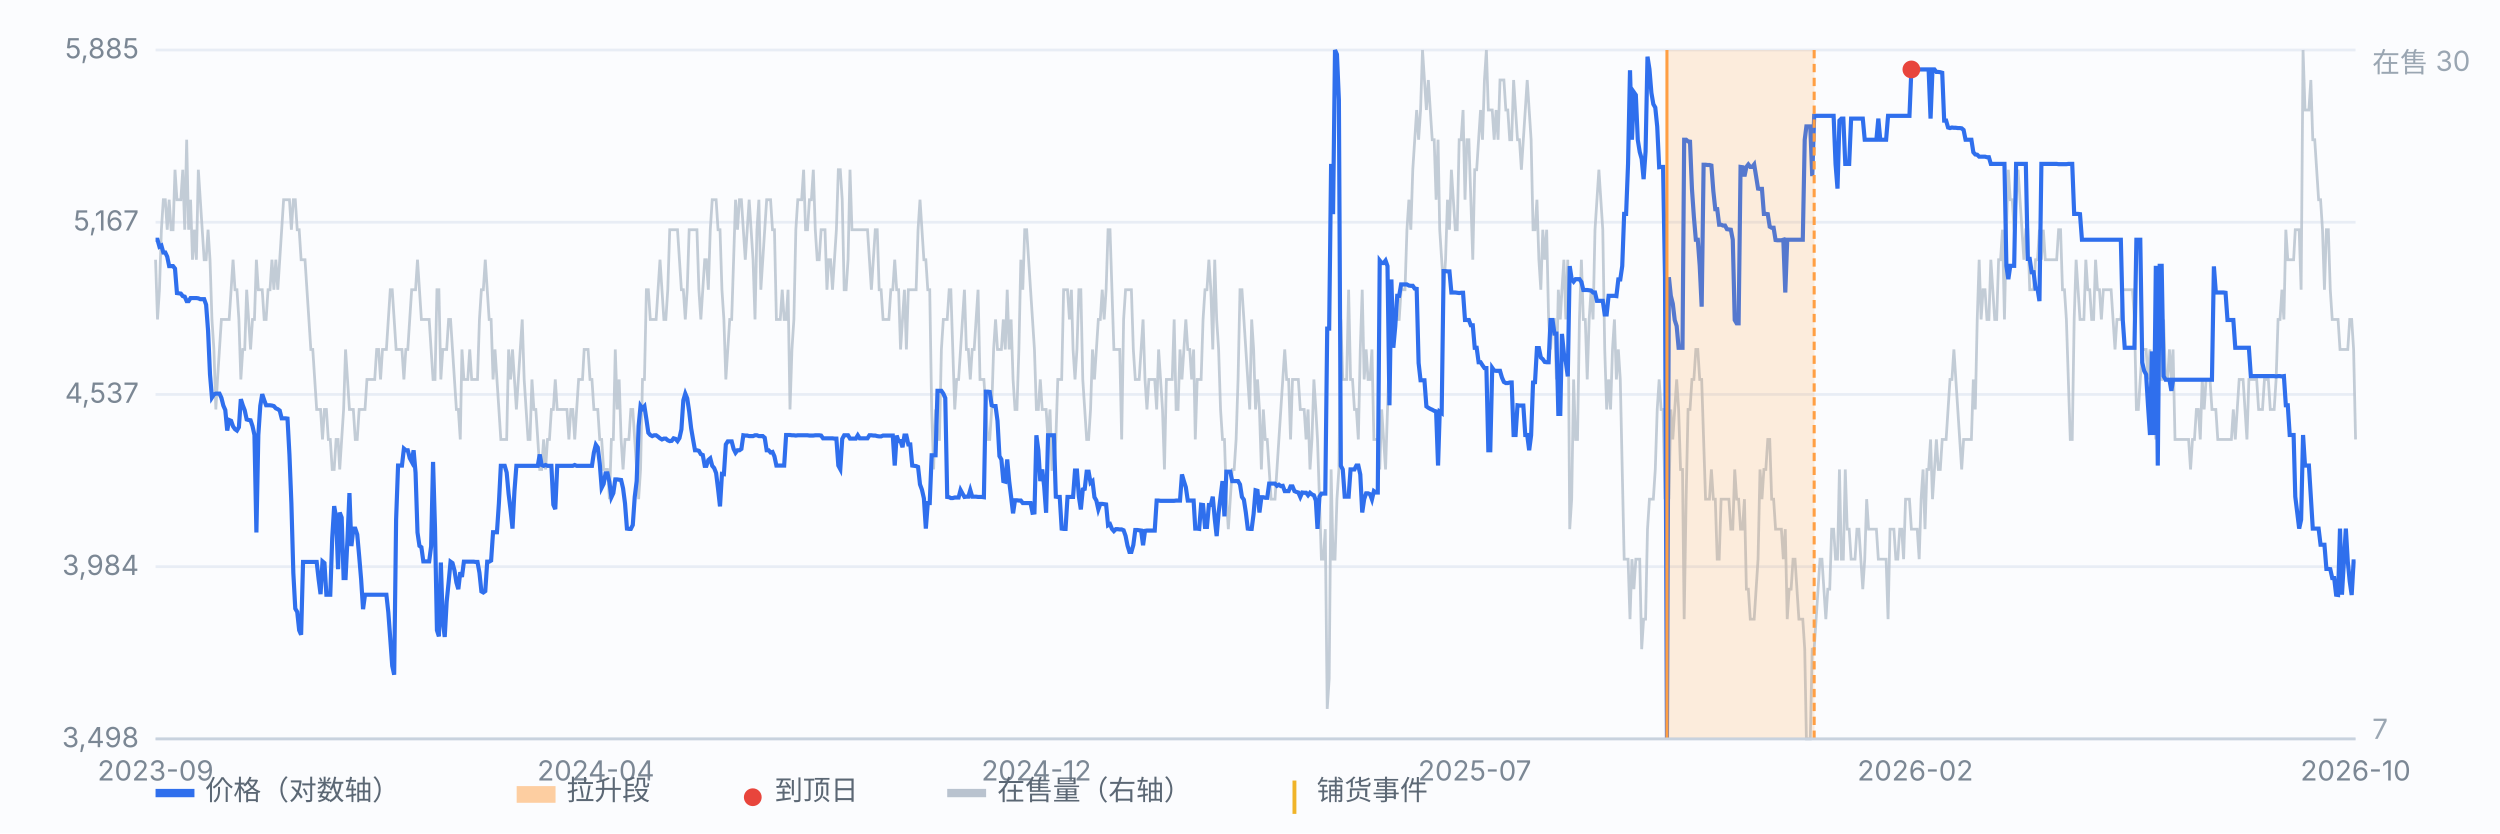
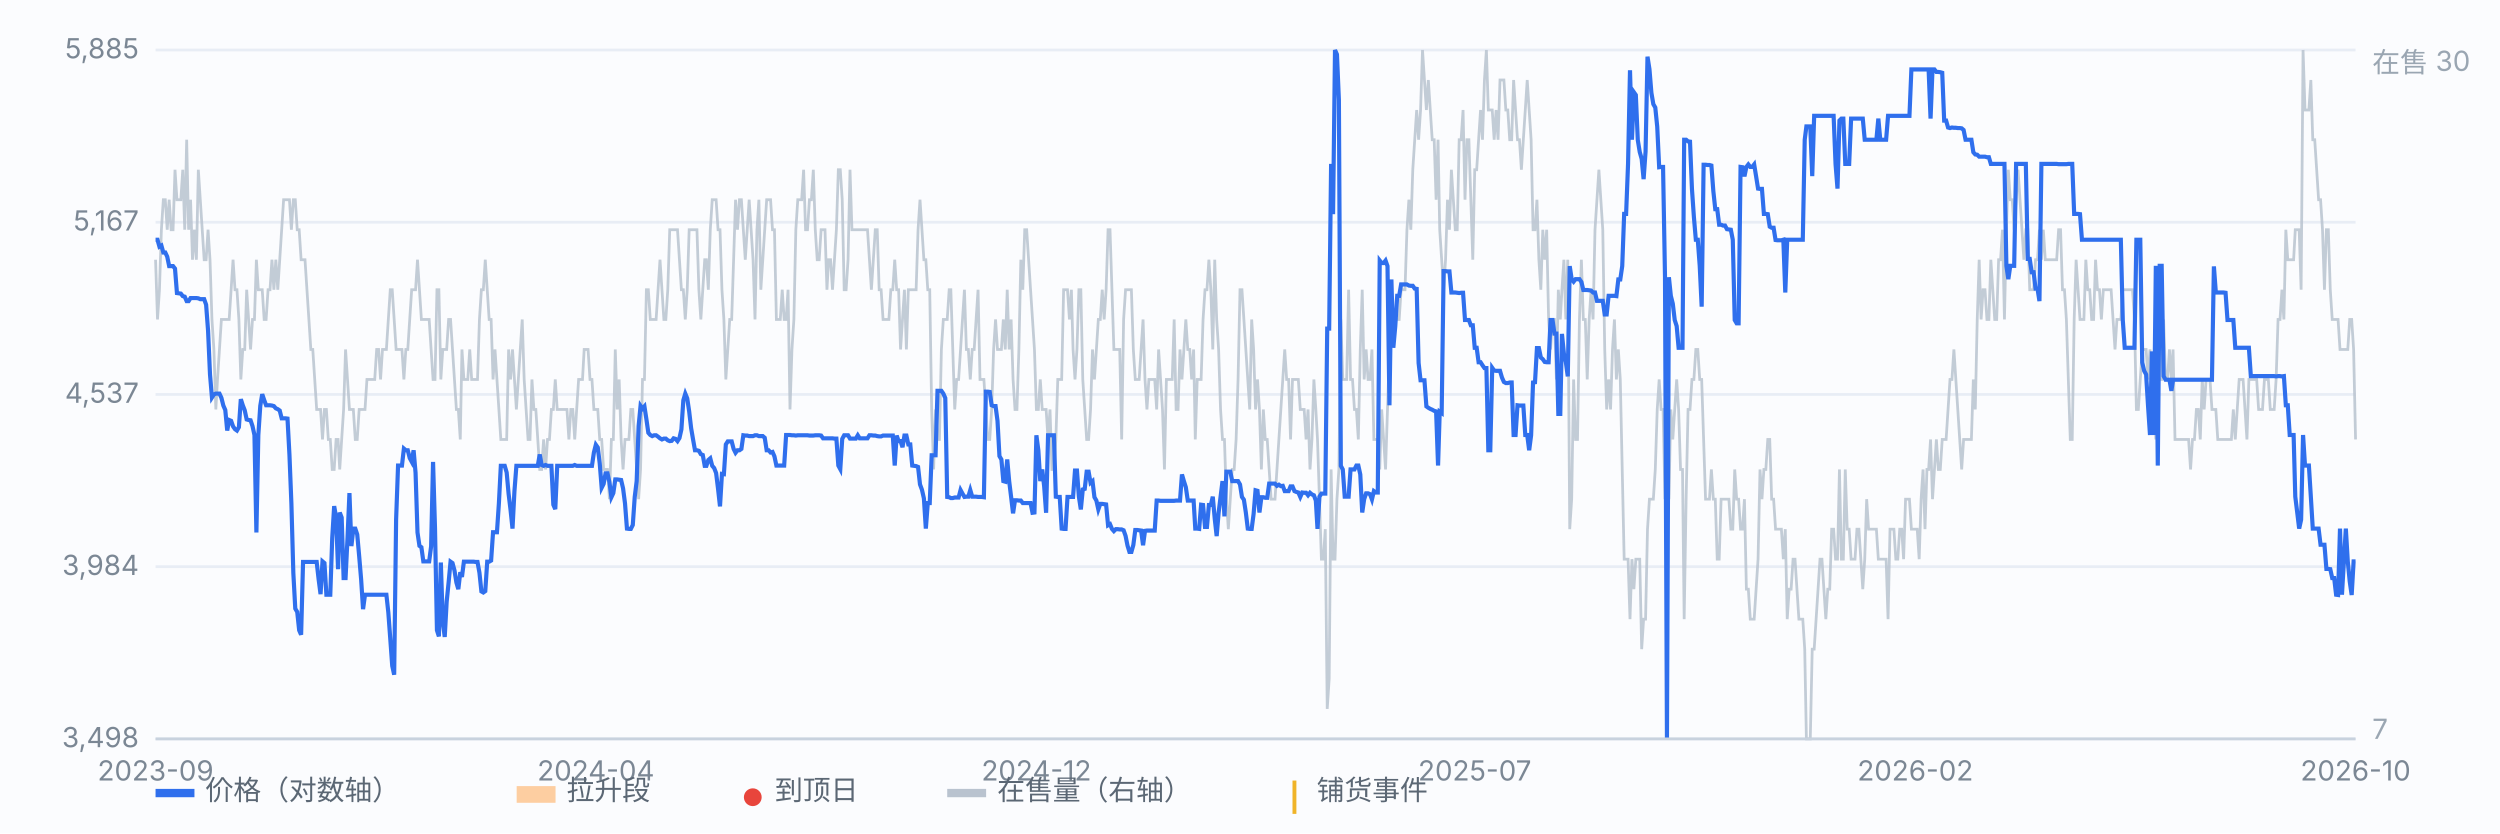
<svg xmlns="http://www.w3.org/2000/svg" viewBox="0 0 900 300" preserveAspectRatio="xMidYMid meet" style="width:100%;max-width:900px;height:auto;display:block" font-family="-apple-system,Segoe UI,Microsoft YaHei,sans-serif" font-size="10">
  <rect x="0" y="0" width="900" height="300" fill="#fbfcfe" />
  <line x1="56" y1="266.0" x2="848" y2="266.0" stroke="#e8edf5" stroke-width="1" />
  <text x="50" y="269.0" text-anchor="end" fill="#7b8794">3,498</text>
  <line x1="56" y1="204.0" x2="848" y2="204.0" stroke="#e8edf5" stroke-width="1" />
  <text x="50" y="207.0" text-anchor="end" fill="#7b8794">3,984</text>
  <line x1="56" y1="142.0" x2="848" y2="142.0" stroke="#e8edf5" stroke-width="1" />
  <text x="50" y="145.0" text-anchor="end" fill="#7b8794">4,537</text>
  <line x1="56" y1="80.0" x2="848" y2="80.0" stroke="#e8edf5" stroke-width="1" />
  <text x="50" y="83.0" text-anchor="end" fill="#7b8794">5,167</text>
  <line x1="56" y1="18.0" x2="848" y2="18.0" stroke="#e8edf5" stroke-width="1" />
  <text x="50" y="21.0" text-anchor="end" fill="#7b8794">5,885</text>
  <path d="M56.0 93.5 L56.7 115.0 L57.4 104.3 L58.1 82.7 L58.8 71.9 L59.5 71.9 L60.2 82.7 L60.9 71.9 L61.6 82.7 L62.3 82.7 L63.0 61.1 L63.7 71.9 L64.4 71.9 L65.1 71.9 L65.8 61.1 L66.5 82.7 L67.2 50.3 L67.9 82.7 L68.6 71.9 L69.3 93.5 L70.0 82.7 L70.7 93.5 L71.4 61.1 L72.1 71.9 L72.8 82.7 L73.5 93.5 L74.2 93.5 L74.9 82.7 L75.6 93.5 L76.3 115.0 L77.0 125.8 L77.7 147.4 L78.3 136.6 L79.0 125.8 L79.7 115.0 L80.4 115.0 L81.1 115.0 L81.8 115.0 L82.5 115.0 L83.2 104.3 L83.9 93.5 L84.6 104.3 L85.3 104.3 L86.0 115.0 L86.7 136.6 L87.4 125.8 L88.1 125.8 L88.8 104.3 L89.5 115.0 L90.2 125.8 L90.9 115.0 L91.6 115.0 L92.3 93.5 L93.0 104.3 L93.7 104.3 L94.4 104.3 L95.1 115.0 L95.8 115.0 L96.5 104.3 L97.2 104.3 L97.9 93.5 L98.6 104.3 L99.3 93.5 L100.0 104.3 L100.7 93.5 L101.4 82.7 L102.1 71.9 L102.8 71.9 L103.5 71.9 L104.2 71.9 L104.9 82.7 L105.6 71.9 L106.3 71.9 L107.0 82.7 L107.7 82.7 L108.4 93.5 L109.1 93.5 L109.8 93.5 L110.5 104.3 L111.2 115.0 L111.9 125.8 L112.6 125.8 L113.3 136.6 L114.0 147.4 L114.7 147.4 L115.4 147.4 L116.1 158.2 L116.8 147.4 L117.5 147.4 L118.2 158.2 L118.9 158.2 L119.6 169.0 L120.3 169.0 L121.0 158.2 L121.7 158.2 L122.3 169.0 L123.0 158.2 L123.7 147.4 L124.4 125.8 L125.1 136.6 L125.8 147.4 L126.5 147.4 L127.2 147.4 L127.9 158.2 L128.6 158.2 L129.3 147.4 L130.0 147.4 L130.7 147.4 L131.4 147.4 L132.1 136.6 L132.8 136.6 L133.5 136.6 L134.2 136.6 L134.9 136.6 L135.6 125.8 L136.3 125.8 L137.0 136.6 L137.7 125.8 L138.4 125.8 L139.1 125.8 L139.8 115.0 L140.5 104.3 L141.2 104.3 L141.9 115.0 L142.6 125.8 L143.3 125.8 L144.0 125.8 L144.7 125.8 L145.4 136.6 L146.1 125.8 L146.8 125.8 L147.5 115.0 L148.2 104.3 L148.9 104.3 L149.6 104.3 L150.3 93.5 L151.0 104.3 L151.7 115.0 L152.4 115.0 L153.1 115.0 L153.8 115.0 L154.5 115.0 L155.2 125.8 L155.9 136.6 L156.6 136.6 L157.3 104.3 L158.0 104.3 L158.7 136.6 L159.4 125.8 L160.1 125.8 L160.8 125.8 L161.5 115.0 L162.2 115.0 L162.9 125.8 L163.6 136.6 L164.3 147.4 L165.0 147.4 L165.7 158.2 L166.3 125.8 L167.0 136.6 L167.7 136.6 L168.4 136.6 L169.1 125.8 L169.8 136.6 L170.5 136.6 L171.2 136.6 L171.9 136.6 L172.6 115.0 L173.3 104.3 L174.0 104.3 L174.7 93.5 L175.4 104.3 L176.1 115.0 L176.8 115.0 L177.5 136.6 L178.2 125.8 L178.9 136.6 L179.6 147.4 L180.3 158.2 L181.0 158.2 L181.7 158.2 L182.4 158.2 L183.1 125.8 L183.8 136.6 L184.5 125.8 L185.2 136.6 L185.9 147.4 L186.6 136.6 L187.3 125.8 L188.0 115.0 L188.7 136.6 L189.4 147.4 L190.1 158.2 L190.8 158.2 L191.5 136.6 L192.2 147.4 L192.9 147.4 L193.6 158.2 L194.3 169.0 L195.0 169.0 L195.7 158.2 L196.4 169.0 L197.1 158.2 L197.8 158.2 L198.5 147.4 L199.2 147.4 L199.9 136.6 L200.6 147.4 L201.3 147.4 L202.0 147.4 L202.7 147.4 L203.4 147.4 L204.1 147.4 L204.8 158.2 L205.5 147.4 L206.2 147.4 L206.9 158.2 L207.6 147.4 L208.3 136.6 L209.0 136.6 L209.7 136.6 L210.3 125.8 L211.0 125.8 L211.7 125.8 L212.4 136.6 L213.1 136.6 L213.8 147.4 L214.5 147.4 L215.2 147.4 L215.9 158.2 L216.6 158.2 L217.3 169.0 L218.0 169.0 L218.7 169.0 L219.4 179.7 L220.1 158.2 L220.8 158.2 L221.5 125.8 L222.2 147.4 L222.9 136.6 L223.6 158.2 L224.3 169.0 L225.0 158.2 L225.7 158.2 L226.4 158.2 L227.1 147.4 L227.8 147.4 L228.5 158.2 L229.2 169.0 L229.9 179.7 L230.6 169.0 L231.3 136.6 L232.0 136.6 L232.7 104.3 L233.4 104.3 L234.1 115.0 L234.8 115.0 L235.5 115.0 L236.2 115.0 L236.9 104.3 L237.6 93.5 L238.3 104.3 L239.0 115.0 L239.7 115.0 L240.4 104.3 L241.1 82.7 L241.8 82.7 L242.5 82.7 L243.2 82.7 L243.9 82.7 L244.6 93.5 L245.3 104.3 L246.0 104.3 L246.7 115.0 L247.4 104.3 L248.1 82.7 L248.8 82.7 L249.5 82.7 L250.2 82.7 L250.9 82.7 L251.6 104.3 L252.3 115.0 L253.0 104.3 L253.7 93.5 L254.3 93.5 L255.0 104.3 L255.7 82.7 L256.4 71.9 L257.1 71.9 L257.8 71.9 L258.5 82.7 L259.2 82.7 L259.9 104.3 L260.6 115.0 L261.3 136.6 L262.0 125.8 L262.7 115.0 L263.4 115.0 L264.1 93.5 L264.8 71.9 L265.5 82.7 L266.2 71.9 L266.9 71.9 L267.6 82.7 L268.3 93.5 L269.0 82.7 L269.7 71.9 L270.4 82.7 L271.1 93.5 L271.8 115.0 L272.5 82.7 L273.2 71.9 L273.9 104.3 L274.6 93.5 L275.3 82.7 L276.0 71.9 L276.7 71.9 L277.4 71.9 L278.1 82.7 L278.8 82.7 L279.5 115.0 L280.2 115.0 L280.9 115.0 L281.6 104.3 L282.3 115.0 L283.0 115.0 L283.7 104.3 L284.4 147.4 L285.1 125.8 L285.8 115.0 L286.5 82.7 L287.2 71.9 L287.9 71.9 L288.6 71.9 L289.3 61.1 L290.0 82.7 L290.7 82.7 L291.4 71.9 L292.1 71.9 L292.8 61.1 L293.5 82.7 L294.2 93.5 L294.9 93.5 L295.6 82.7 L296.3 82.7 L297.0 82.7 L297.7 104.3 L298.3 93.5 L299.0 93.5 L299.7 104.3 L300.4 93.5 L301.1 82.7 L301.8 61.1 L302.5 61.1 L303.2 71.9 L303.9 104.3 L304.6 104.3 L305.3 93.5 L306.0 61.1 L306.7 82.7 L307.4 82.7 L308.1 82.7 L308.8 82.7 L309.5 82.7 L310.2 82.7 L310.9 82.7 L311.6 82.7 L312.3 82.7 L313.0 93.5 L313.7 104.3 L314.4 93.5 L315.1 82.7 L315.8 82.7 L316.5 104.3 L317.2 104.3 L317.9 115.0 L318.6 115.0 L319.3 115.0 L320.0 115.0 L320.7 104.3 L321.4 104.3 L322.1 93.5 L322.8 104.3 L323.5 104.3 L324.2 125.8 L324.9 115.0 L325.6 104.3 L326.3 125.8 L327.0 104.3 L327.7 104.3 L328.4 104.3 L329.1 104.3 L329.8 104.3 L330.5 82.7 L331.2 71.9 L331.9 82.7 L332.6 93.5 L333.3 93.5 L334.0 104.3 L334.7 104.3 L335.4 147.4 L336.1 169.0 L336.8 147.4 L337.5 158.2 L338.2 158.2 L338.9 125.8 L339.6 115.0 L340.3 115.0 L341.0 115.0 L341.7 104.3 L342.3 104.3 L343.0 125.8 L343.7 147.4 L344.4 136.6 L345.1 136.6 L345.8 125.8 L346.5 115.0 L347.2 104.3 L347.9 125.8 L348.6 125.8 L349.3 136.6 L350.0 125.8 L350.7 125.8 L351.4 115.0 L352.1 104.3 L352.8 136.6 L353.5 136.6 L354.2 136.6 L354.9 147.4 L355.6 158.2 L356.3 158.2 L357.0 147.4 L357.7 125.8 L358.4 115.0 L359.1 125.8 L359.8 125.8 L360.5 125.8 L361.2 115.0 L361.9 125.8 L362.6 104.3 L363.3 125.8 L364.0 115.0 L364.7 136.6 L365.4 147.4 L366.1 147.4 L366.8 125.8 L367.5 93.5 L368.2 104.3 L368.9 82.7 L369.6 82.7 L370.3 93.5 L371.0 104.3 L371.7 115.0 L372.4 125.8 L373.1 147.4 L373.8 147.4 L374.5 136.6 L375.2 147.4 L375.9 147.4 L376.6 147.4 L377.3 158.2 L378.0 147.4 L378.7 169.0 L379.4 169.0 L380.1 158.2 L380.8 136.6 L381.5 136.6 L382.2 136.6 L382.9 104.3 L383.6 104.3 L384.3 104.3 L385.0 115.0 L385.7 104.3 L386.3 125.8 L387.0 136.6 L387.7 125.8 L388.4 104.3 L389.1 104.3 L389.8 136.6 L390.5 147.4 L391.2 158.2 L391.9 158.2 L392.6 147.4 L393.3 125.8 L394.0 136.6 L394.7 125.8 L395.4 115.0 L396.1 115.0 L396.8 104.3 L397.5 115.0 L398.2 104.3 L398.9 82.7 L399.6 82.7 L400.3 104.3 L401.0 125.8 L401.7 125.8 L402.4 125.8 L403.1 125.8 L403.8 158.2 L404.5 115.0 L405.2 104.3 L405.9 104.3 L406.6 104.3 L407.3 104.3 L408.0 125.8 L408.7 136.6 L409.4 136.6 L410.1 136.6 L410.8 125.8 L411.5 115.0 L412.2 136.6 L412.9 147.4 L413.6 136.6 L414.3 136.6 L415.0 136.6 L415.7 136.6 L416.4 147.4 L417.1 125.8 L417.8 136.6 L418.5 147.4 L419.2 169.0 L419.9 136.6 L420.6 136.6 L421.3 136.6 L422.0 136.6 L422.7 115.0 L423.4 147.4 L424.1 147.4 L424.8 125.8 L425.5 136.6 L426.2 125.8 L426.9 115.0 L427.6 125.8 L428.3 125.8 L429.0 136.6 L429.7 125.8 L430.3 158.2 L431.0 136.6 L431.7 136.6 L432.4 136.6 L433.1 115.0 L433.8 104.3 L434.5 104.3 L435.2 93.5 L435.9 104.3 L436.6 125.8 L437.3 93.5 L438.0 115.0 L438.7 125.8 L439.4 147.4 L440.1 158.2 L440.8 158.2 L441.5 179.7 L442.2 190.5 L442.9 179.7 L443.6 169.0 L444.3 169.0 L445.0 158.2 L445.7 136.6 L446.4 104.3 L447.1 104.3 L447.8 115.0 L448.5 125.8 L449.2 136.6 L449.9 147.4 L450.6 115.0 L451.3 125.8 L452.0 147.4 L452.7 136.6 L453.4 147.4 L454.1 169.0 L454.8 147.4 L455.5 158.2 L456.2 158.2 L456.9 169.0 L457.6 179.7 L458.3 179.7 L459.0 179.7 L459.7 169.0 L460.4 158.2 L461.1 147.4 L461.8 136.6 L462.5 125.8 L463.2 136.6 L463.9 136.6 L464.6 158.2 L465.3 136.6 L466.0 136.6 L466.7 136.6 L467.4 136.6 L468.1 147.4 L468.8 147.4 L469.5 147.4 L470.2 158.2 L470.9 147.4 L471.6 169.0 L472.3 158.2 L473.0 136.6 L473.7 147.4 L474.3 158.2 L475.0 179.7 L475.7 201.3 L476.4 201.3 L477.1 190.5 L477.8 255.2 L478.5 244.4 L479.2 169.0 L479.9 201.3 L480.6 201.3 L481.3 179.7 L482.0 169.0 L482.7 115.0 L483.4 136.6 L484.1 136.6 L484.8 136.6 L485.5 104.3 L486.2 136.6 L486.9 136.6 L487.6 147.4 L488.3 147.4 L489.0 158.2 L489.7 125.8 L490.4 104.3 L491.1 136.6 L491.8 125.8 L492.5 136.6 L493.2 136.6 L493.9 125.8 L494.6 158.2 L495.3 158.2 L496.0 158.2 L496.7 169.0 L497.4 147.4 L498.1 158.2 L498.8 169.0 L499.5 147.4 L500.2 125.8 L500.9 115.0 L501.6 115.0 L502.3 115.0 L503.0 115.0 L503.7 115.0 L504.4 104.3 L505.1 104.3 L505.8 104.3 L506.5 82.7 L507.2 71.9 L507.9 82.7 L508.6 61.1 L509.3 50.3 L510.0 39.6 L510.7 50.3 L511.4 39.6 L512.1 18.0 L512.8 28.8 L513.5 39.6 L514.2 28.8 L514.9 39.6 L515.6 50.3 L516.3 50.3 L517.0 71.9 L517.7 50.3 L518.3 82.7 L519.0 93.5 L519.7 104.3 L520.4 93.5 L521.1 71.9 L521.8 82.7 L522.5 61.1 L523.2 71.9 L523.9 82.7 L524.6 82.7 L525.3 50.3 L526.0 50.3 L526.7 39.6 L527.4 71.9 L528.1 50.3 L528.8 50.3 L529.5 71.9 L530.2 93.5 L530.9 61.1 L531.6 61.1 L532.3 50.3 L533.0 39.6 L533.7 50.3 L534.4 28.8 L535.1 18.0 L535.8 39.6 L536.5 39.6 L537.2 39.6 L537.9 50.3 L538.6 39.6 L539.3 50.3 L540.0 28.8 L540.7 28.8 L541.4 28.8 L542.1 39.6 L542.8 39.6 L543.5 50.3 L544.2 50.3 L544.9 28.8 L545.6 39.6 L546.3 50.3 L547.0 50.3 L547.7 61.1 L548.4 50.3 L549.1 39.6 L549.8 28.8 L550.5 39.6 L551.2 50.3 L551.9 82.7 L552.6 82.7 L553.3 71.9 L554.0 93.5 L554.7 104.3 L555.4 82.7 L556.1 93.5 L556.8 82.7 L557.5 115.0 L558.2 125.8 L558.9 115.0 L559.6 115.0 L560.3 136.6 L561.0 104.3 L561.7 115.0 L562.3 104.3 L563.0 93.5 L563.7 115.0 L564.4 93.5 L565.1 190.5 L565.8 179.7 L566.5 136.6 L567.2 158.2 L567.9 158.2 L568.6 115.0 L569.3 93.5 L570.0 115.0 L570.7 115.0 L571.4 136.6 L572.1 115.0 L572.8 104.3 L573.5 115.0 L574.2 82.7 L574.9 71.9 L575.6 61.1 L576.3 71.9 L577.0 82.7 L577.7 125.8 L578.4 147.4 L579.1 136.6 L579.8 147.4 L580.5 125.8 L581.2 115.0 L581.9 136.6 L582.6 125.8 L583.3 136.6 L584.0 169.0 L584.7 201.3 L585.4 201.3 L586.1 201.3 L586.8 222.9 L587.5 201.3 L588.2 212.1 L588.9 201.3 L589.6 201.3 L590.3 201.3 L591.0 233.7 L591.7 222.9 L592.4 222.9 L593.1 190.5 L593.8 179.7 L594.5 179.7 L595.2 179.7 L595.9 169.0 L596.6 147.4 L597.3 136.6 L598.0 147.4 L598.7 147.4 L599.4 179.7 L600.1 147.4 L600.8 179.7 L601.5 147.4 L602.2 158.2 L602.9 147.4 L603.6 136.6 L604.3 147.4 L605.0 169.0 L605.7 169.0 L606.3 222.9 L607.0 179.7 L607.7 147.4 L608.4 147.4 L609.1 136.6 L609.8 136.6 L610.5 125.8 L611.2 125.8 L611.9 136.6 L612.6 136.6 L613.3 158.2 L614.0 179.7 L614.7 179.7 L615.4 179.7 L616.1 169.0 L616.8 179.7 L617.5 179.7 L618.2 201.3 L618.9 201.3 L619.6 179.7 L620.3 179.7 L621.0 179.7 L621.7 179.7 L622.4 179.7 L623.1 190.5 L623.8 190.5 L624.5 169.0 L625.2 179.7 L625.9 179.7 L626.6 190.5 L627.3 190.5 L628.0 179.7 L628.7 212.1 L629.4 212.1 L630.1 222.9 L630.8 222.9 L631.5 222.9 L632.2 212.1 L632.9 201.3 L633.6 169.0 L634.3 179.7 L635.0 169.0 L635.7 169.0 L636.4 158.2 L637.1 158.2 L637.8 179.7 L638.5 179.7 L639.2 190.5 L639.9 190.5 L640.6 190.5 L641.3 190.5 L642.0 201.3 L642.7 190.5 L643.4 222.9 L644.1 212.1 L644.8 212.1 L645.5 201.3 L646.2 201.3 L646.9 212.1 L647.6 222.9 L648.3 222.9 L649.0 222.9 L649.7 233.7 L650.3 266.0 L651.0 266.0 L651.7 266.0 L652.4 233.7 L653.1 233.7 L653.8 222.9 L654.5 212.1 L655.2 201.3 L655.9 201.3 L656.6 212.1 L657.3 222.9 L658.0 212.1 L658.7 212.1 L659.4 190.5 L660.1 190.5 L660.8 201.3 L661.5 201.3 L662.2 169.0 L662.9 201.3 L663.6 201.3 L664.3 169.0 L665.0 190.5 L665.7 190.5 L666.4 201.3 L667.1 201.3 L667.8 201.3 L668.5 190.5 L669.2 190.5 L669.9 201.3 L670.6 212.1 L671.3 201.3 L672.0 179.7 L672.7 190.5 L673.4 190.5 L674.1 190.5 L674.8 190.5 L675.5 190.5 L676.2 201.3 L676.9 201.3 L677.6 201.3 L678.3 201.3 L679.0 201.3 L679.7 222.9 L680.4 190.5 L681.1 190.5 L681.8 190.5 L682.5 201.3 L683.2 201.3 L683.9 190.5 L684.6 190.5 L685.3 201.3 L686.0 179.7 L686.7 179.7 L687.4 179.7 L688.1 190.5 L688.8 190.5 L689.5 190.5 L690.2 190.5 L690.9 201.3 L691.6 179.7 L692.3 169.0 L693.0 190.5 L693.7 169.0 L694.3 169.0 L695.0 158.2 L695.7 179.7 L696.4 169.0 L697.1 158.2 L697.8 169.0 L698.5 169.0 L699.2 158.2 L699.9 158.2 L700.6 158.2 L701.3 147.4 L702.0 136.6 L702.7 136.6 L703.4 125.8 L704.1 136.6 L704.8 147.4 L705.5 158.2 L706.2 169.0 L706.9 158.2 L707.6 158.2 L708.3 158.2 L709.0 158.2 L709.7 158.2 L710.4 136.6 L711.1 147.4 L711.8 115.0 L712.5 93.5 L713.2 115.0 L713.9 104.3 L714.6 104.3 L715.3 115.0 L716.0 115.0 L716.7 93.5 L717.4 104.3 L718.1 115.0 L718.8 115.0 L719.5 93.5 L720.2 93.5 L720.9 82.7 L721.6 115.0 L722.3 82.7 L723.0 61.1 L723.7 71.9 L724.4 71.9 L725.1 82.7 L725.8 71.9 L726.5 61.1 L727.2 71.9 L727.9 82.7 L728.6 93.5 L729.3 82.7 L730.0 82.7 L730.7 104.3 L731.4 104.3 L732.1 104.3 L732.8 93.5 L733.5 93.5 L734.2 82.7 L734.9 93.5 L735.6 82.7 L736.3 93.5 L737.0 93.5 L737.7 93.5 L738.3 93.5 L739.0 93.5 L739.7 93.5 L740.4 93.5 L741.1 82.7 L741.8 82.7 L742.5 104.3 L743.2 104.3 L743.9 115.0 L744.6 136.6 L745.3 158.2 L746.0 158.2 L746.7 115.0 L747.4 93.5 L748.1 104.3 L748.8 115.0 L749.5 115.0 L750.2 115.0 L750.9 93.5 L751.6 104.3 L752.3 104.3 L753.0 115.0 L753.7 115.0 L754.4 93.5 L755.1 104.3 L755.8 104.3 L756.5 115.0 L757.2 104.3 L757.9 104.3 L758.6 104.3 L759.3 104.3 L760.0 104.3 L760.7 115.0 L761.4 125.8 L762.1 115.0 L762.8 115.0 L763.5 115.0 L764.2 104.3 L764.9 104.3 L765.6 104.3 L766.3 104.3 L767.0 104.3 L767.7 104.3 L768.4 115.0 L769.1 147.4 L769.8 147.4 L770.5 136.6 L771.2 125.8 L771.9 125.8 L772.6 125.8 L773.3 136.6 L774.0 125.8 L774.7 136.6 L775.4 147.4 L776.1 158.2 L776.8 136.6 L777.5 136.6 L778.2 136.6 L778.9 115.0 L779.6 136.6 L780.3 136.6 L781.0 125.8 L781.7 136.6 L782.3 125.8 L783.0 158.2 L783.7 158.2 L784.4 158.2 L785.1 158.2 L785.8 158.2 L786.5 158.2 L787.2 158.2 L787.9 158.2 L788.6 169.0 L789.3 158.2 L790.0 158.2 L790.7 147.4 L791.4 147.4 L792.1 158.2 L792.8 136.6 L793.5 147.4 L794.2 136.6 L794.9 136.6 L795.6 136.6 L796.3 147.4 L797.0 147.4 L797.7 147.4 L798.4 158.2 L799.1 158.2 L799.8 158.2 L800.5 158.2 L801.2 158.2 L801.9 158.2 L802.6 158.2 L803.3 158.2 L804.0 147.4 L804.7 158.2 L805.4 147.4 L806.1 136.6 L806.8 136.6 L807.5 136.6 L808.2 147.4 L808.9 158.2 L809.6 136.6 L810.3 136.6 L811.0 136.6 L811.7 136.6 L812.4 136.6 L813.1 147.4 L813.8 147.4 L814.5 147.4 L815.2 136.6 L815.9 136.6 L816.6 136.6 L817.3 147.4 L818.0 147.4 L818.7 147.4 L819.4 136.6 L820.1 115.0 L820.8 115.0 L821.5 104.3 L822.2 115.0 L822.9 82.7 L823.6 93.5 L824.3 93.5 L825.0 93.5 L825.7 93.5 L826.3 82.7 L827.0 82.7 L827.7 82.7 L828.4 104.3 L829.1 18.0 L829.8 39.6 L830.5 39.6 L831.2 39.6 L831.9 28.8 L832.6 50.3 L833.3 50.3 L834.0 61.1 L834.7 71.9 L835.4 71.9 L836.1 82.7 L836.8 104.3 L837.5 82.7 L838.2 82.7 L838.9 104.3 L839.6 115.0 L840.3 115.0 L841.0 115.0 L841.7 115.0 L842.4 125.8 L843.1 125.8 L843.8 125.8 L844.5 125.8 L845.2 125.8 L845.9 115.0 L846.6 115.0 L847.3 125.8 L848.0 158.2" fill="none" stroke="#b9c3cf" stroke-width="1" opacity="0.85" />
  <text x="854" y="26" fill="#9aa6b2">在售 30</text>
  <text x="854" y="266" fill="#9aa6b2">7</text>
  <path d="M56.0 86.3 L56.7 86.3 L57.4 88.8 L58.1 88.4 L58.8 90.9 L59.5 90.9 L60.2 92.4 L60.9 95.8 L61.6 95.8 L62.3 95.8 L63.0 96.7 L63.7 105.5 L64.4 105.6 L65.1 105.7 L65.8 106.6 L66.5 106.8 L67.2 108.4 L67.9 108.4 L68.6 107.3 L69.3 107.3 L70.0 107.3 L70.7 107.3 L71.4 107.4 L72.1 107.7 L72.8 107.7 L73.5 107.7 L74.2 109.7 L74.9 119.0 L75.6 134.8 L76.3 143.1 L77.0 142.0 L77.7 141.7 L78.3 141.7 L79.0 141.7 L79.7 143.2 L80.4 146.0 L81.1 147.6 L81.8 155.0 L82.5 151.2 L83.2 151.5 L83.9 153.5 L84.6 154.5 L85.3 155.0 L86.0 153.8 L86.7 143.7 L87.4 145.9 L88.1 147.7 L88.8 151.0 L89.5 151.2 L90.2 151.3 L90.9 153.4 L91.6 156.6 L92.3 191.7 L93.0 156.6 L93.7 146.1 L94.4 141.9 L95.1 144.0 L95.8 145.9 L96.5 145.9 L97.2 145.9 L97.9 146.0 L98.6 146.2 L99.3 147.0 L100.0 147.3 L100.7 147.8 L101.4 150.6 L102.1 150.6 L102.8 150.6 L103.5 150.7 L104.2 163.7 L104.9 181.3 L105.6 206.3 L106.3 219.1 L107.0 220.3 L107.7 226.9 L108.4 228.5 L109.1 202.3 L109.8 202.3 L110.5 202.3 L111.2 202.3 L111.9 202.3 L112.6 202.3 L113.3 202.3 L114.0 202.3 L114.7 208.5 L115.4 213.9 L116.1 202.1 L116.8 202.7 L117.5 214.1 L118.2 214.1 L118.9 214.1 L119.6 193.7 L120.3 182.2 L121.0 186.2 L121.7 204.9 L122.3 184.5 L123.0 186.3 L123.7 208.1 L124.4 208.1 L125.1 193.8 L125.8 177.5 L126.5 196.6 L127.2 190.3 L127.9 190.3 L128.6 192.4 L129.3 200.2 L130.0 208.5 L130.7 219.3 L131.4 214.1 L132.1 214.1 L132.8 214.1 L133.5 214.1 L134.2 214.1 L134.9 214.1 L135.6 214.1 L136.3 214.1 L137.0 214.1 L137.7 214.1 L138.4 214.1 L139.1 214.1 L139.8 220.5 L140.5 230.0 L141.2 239.7 L141.9 242.9 L142.6 187.0 L143.3 167.6 L144.0 167.6 L144.7 167.6 L145.4 161.5 L146.1 162.1 L146.8 162.1 L147.5 164.9 L148.2 166.2 L148.9 162.1 L149.6 170.2 L150.3 191.7 L151.0 196.5 L151.7 197.0 L152.4 202.1 L153.1 202.1 L153.8 202.1 L154.5 202.1 L155.2 196.7 L155.9 166.3 L156.6 190.1 L157.3 226.9 L158.0 229.1 L158.7 202.5 L159.4 223.8 L160.1 229.3 L160.8 216.6 L161.5 209.7 L162.2 202.2 L162.9 202.7 L163.6 205.3 L164.3 209.7 L165.0 212.1 L165.7 206.0 L166.3 207.7 L167.0 202.2 L167.7 202.2 L168.4 202.2 L169.1 202.2 L169.8 202.2 L170.5 202.2 L171.2 202.3 L171.9 202.3 L172.6 206.2 L173.3 212.9 L174.0 213.3 L174.7 212.8 L175.4 202.2 L176.1 202.2 L176.8 201.8 L177.5 191.6 L178.2 191.6 L178.9 191.6 L179.6 181.2 L180.3 167.7 L181.0 167.7 L181.7 167.7 L182.4 170.1 L183.1 177.8 L183.8 183.6 L184.5 190.3 L185.2 176.8 L185.9 167.7 L186.6 167.7 L187.3 167.7 L188.0 167.7 L188.7 167.7 L189.4 167.7 L190.1 167.7 L190.8 167.7 L191.5 167.7 L192.2 167.7 L192.9 167.7 L193.6 167.7 L194.3 163.6 L195.0 167.4 L195.7 167.7 L196.4 167.4 L197.1 167.7 L197.8 167.7 L198.5 167.7 L199.2 181.7 L199.9 183.3 L200.6 167.7 L201.3 167.7 L202.0 167.7 L202.7 167.7 L203.4 167.7 L204.1 167.7 L204.8 167.7 L205.5 167.7 L206.2 167.7 L206.9 167.4 L207.6 167.7 L208.3 167.7 L209.0 167.7 L209.7 167.7 L210.3 167.7 L211.0 167.7 L211.7 167.7 L212.4 167.7 L213.1 167.7 L213.8 162.9 L214.5 160.1 L215.2 161.1 L215.9 166.8 L216.6 175.6 L217.3 174.2 L218.0 170.4 L218.7 170.4 L219.4 173.6 L220.1 179.0 L220.8 177.5 L221.5 172.6 L222.2 172.6 L222.9 172.7 L223.6 172.8 L224.3 175.8 L225.0 181.2 L225.7 190.3 L226.4 190.4 L227.1 190.4 L227.8 189.0 L228.5 178.9 L229.2 173.2 L229.9 153.4 L230.6 146.1 L231.3 147.1 L232.0 146.3 L232.7 150.9 L233.4 155.8 L234.1 156.6 L234.8 157.0 L235.5 156.7 L236.2 156.7 L236.9 157.2 L237.6 157.8 L238.3 158.2 L239.0 157.9 L239.7 157.9 L240.4 158.5 L241.1 158.8 L241.8 158.7 L242.5 157.8 L243.2 158.0 L243.9 158.8 L244.6 157.7 L245.3 154.6 L246.0 144.1 L246.7 141.7 L247.4 143.4 L248.1 148.1 L248.8 154.1 L249.5 158.2 L250.2 162.1 L250.9 162.1 L251.6 162.3 L252.3 163.5 L253.0 163.8 L253.7 167.7 L254.3 167.7 L255.0 165.6 L255.7 165.0 L256.4 167.7 L257.1 168.5 L257.8 170.3 L258.5 176.0 L259.2 182.3 L259.9 170.6 L260.6 170.7 L261.3 160.0 L262.0 158.9 L262.7 158.9 L263.4 158.9 L264.1 161.6 L264.8 163.0 L265.5 162.1 L266.2 162.1 L266.9 161.6 L267.6 156.7 L268.3 156.8 L269.0 156.8 L269.7 157.0 L270.4 157.0 L271.1 157.0 L271.8 156.7 L272.5 156.7 L273.2 157.0 L273.9 157.0 L274.6 157.0 L275.3 157.6 L276.0 162.1 L276.7 162.1 L277.4 162.9 L278.1 162.7 L278.8 164.3 L279.5 167.6 L280.2 167.6 L280.9 167.6 L281.6 167.6 L282.3 167.6 L283.0 156.6 L283.7 156.6 L284.4 156.6 L285.1 156.7 L285.8 156.7 L286.5 156.8 L287.2 156.7 L287.9 156.7 L288.6 156.7 L289.3 156.7 L290.0 156.7 L290.7 156.7 L291.4 156.8 L292.1 156.8 L292.8 156.8 L293.5 156.7 L294.2 156.7 L294.9 156.7 L295.6 156.8 L296.3 157.8 L297.0 157.8 L297.7 157.8 L298.3 157.8 L299.0 157.8 L299.7 157.8 L300.4 157.9 L301.1 157.9 L301.8 167.6 L302.5 168.9 L303.2 158.0 L303.9 156.7 L304.6 156.7 L305.3 156.7 L306.0 157.9 L306.7 157.9 L307.4 157.9 L308.1 157.9 L308.8 156.7 L309.5 157.8 L310.2 157.8 L310.9 157.8 L311.6 157.8 L312.3 157.8 L313.0 156.7 L313.7 156.7 L314.4 156.8 L315.1 156.8 L315.8 157.0 L316.5 157.1 L317.2 157.1 L317.9 156.8 L318.6 156.8 L319.3 156.8 L320.0 156.8 L320.7 156.8 L321.4 156.8 L322.1 167.6 L322.8 156.8 L323.5 158.8 L324.2 158.8 L324.9 161.0 L325.6 156.8 L326.3 156.8 L327.0 160.0 L327.7 160.0 L328.4 167.6 L329.1 167.7 L329.8 167.8 L330.5 168.1 L331.2 174.4 L331.9 176.3 L332.6 179.4 L333.3 190.3 L334.0 181.1 L334.7 181.1 L335.4 163.9 L336.1 163.9 L336.8 163.9 L337.5 140.7 L338.2 140.7 L338.9 140.7 L339.6 141.7 L340.3 143.3 L341.0 178.9 L341.7 179.0 L342.3 179.3 L343.0 179.3 L343.7 179.1 L344.4 179.1 L345.1 179.1 L345.8 176.4 L346.5 177.7 L347.2 178.9 L347.9 178.8 L348.6 178.8 L349.3 176.4 L350.0 178.8 L350.7 178.8 L351.4 178.8 L352.1 178.9 L352.8 178.9 L353.5 178.9 L354.2 179.0 L354.9 141.0 L355.6 141.0 L356.3 141.1 L357.0 145.9 L357.7 146.2 L358.4 146.2 L359.1 151.5 L359.8 164.2 L360.5 165.4 L361.2 173.2 L361.9 173.4 L362.6 165.4 L363.3 173.2 L364.0 178.9 L364.7 184.8 L365.4 180.1 L366.1 180.1 L366.8 180.2 L367.5 180.2 L368.2 181.1 L368.9 181.1 L369.6 181.1 L370.3 181.1 L371.0 181.1 L371.7 184.6 L372.4 184.5 L373.1 156.7 L373.8 162.1 L374.5 173.2 L375.2 169.0 L375.9 175.1 L376.6 184.6 L377.3 156.7 L378.0 156.7 L378.7 156.7 L379.4 156.7 L380.1 178.8 L380.8 178.9 L381.5 178.9 L382.2 190.3 L382.9 190.4 L383.6 190.4 L384.3 178.9 L385.0 178.9 L385.7 178.9 L386.3 178.9 L387.0 169.4 L387.7 169.4 L388.4 178.8 L389.1 183.4 L389.8 176.2 L390.5 176.0 L391.2 169.8 L391.9 169.8 L392.6 173.8 L393.3 173.2 L394.0 179.0 L394.7 180.2 L395.4 183.4 L396.1 181.4 L396.8 181.4 L397.5 181.5 L398.2 181.6 L398.9 189.1 L399.6 188.7 L400.3 190.4 L401.0 191.2 L401.7 190.5 L402.4 190.5 L403.1 190.6 L403.8 190.6 L404.5 190.9 L405.2 192.9 L405.9 196.4 L406.6 198.7 L407.3 198.7 L408.0 196.2 L408.7 190.8 L409.4 190.8 L410.1 190.9 L410.8 191.0 L411.5 196.3 L412.2 191.1 L412.9 191.0 L413.6 191.0 L414.3 191.0 L415.0 191.0 L415.7 191.0 L416.4 180.2 L417.1 180.2 L417.8 180.3 L418.5 180.3 L419.2 180.3 L419.9 180.3 L420.6 180.3 L421.3 180.3 L422.0 180.3 L422.7 180.3 L423.4 180.2 L424.1 180.2 L424.8 180.2 L425.5 170.8 L426.2 173.2 L426.9 175.4 L427.6 180.2 L428.3 180.2 L429.0 180.2 L429.7 180.2 L430.3 190.3 L431.0 190.3 L431.7 190.4 L432.4 181.7 L433.1 181.8 L433.8 189.7 L434.5 189.7 L435.2 181.8 L435.9 181.8 L436.6 178.8 L437.3 186.7 L438.0 193.0 L438.7 184.6 L439.4 178.9 L440.1 173.2 L440.8 185.9 L441.5 169.8 L442.2 169.8 L442.9 169.8 L443.6 173.2 L444.3 173.2 L445.0 173.2 L445.7 173.2 L446.4 174.4 L447.1 178.9 L447.8 179.9 L448.5 184.5 L449.2 190.3 L449.9 190.4 L450.6 190.4 L451.3 185.0 L452.0 176.5 L452.7 176.7 L453.4 184.5 L454.1 179.0 L454.8 179.0 L455.5 179.2 L456.2 179.2 L456.9 174.1 L457.6 174.1 L458.3 174.1 L459.0 174.1 L459.7 174.9 L460.4 174.5 L461.1 175.0 L461.8 174.9 L462.5 176.8 L463.2 176.8 L463.9 176.8 L464.6 175.1 L465.3 175.1 L466.0 176.8 L466.7 177.1 L467.4 177.3 L468.1 178.9 L468.8 177.3 L469.5 177.4 L470.2 177.4 L470.9 178.3 L471.6 177.4 L472.3 178.0 L473.0 178.3 L473.7 180.2 L474.3 190.4 L475.0 178.8 L475.7 177.7 L476.4 177.7 L477.1 177.7 L477.8 118.3 L478.5 118.3 L479.2 59.0 L479.9 77.1 L480.6 18.0 L481.3 19.6 L482.0 36.0 L482.7 167.7 L483.4 169.0 L484.1 178.8 L484.8 178.8 L485.5 178.8 L486.2 169.0 L486.9 169.0 L487.6 169.0 L488.3 167.6 L489.0 167.6 L489.7 170.8 L490.4 184.5 L491.1 179.7 L491.8 177.6 L492.5 177.6 L493.2 177.9 L493.9 179.8 L494.6 176.8 L495.3 177.3 L496.0 177.3 L496.7 93.8 L497.4 94.7 L498.1 94.7 L498.8 93.8 L499.5 95.8 L500.2 145.9 L500.9 100.6 L501.6 125.2 L502.3 117.4 L503.0 106.5 L503.7 106.5 L504.4 102.4 L505.1 102.4 L505.8 102.4 L506.5 102.4 L507.2 102.8 L507.9 102.9 L508.6 102.9 L509.3 103.9 L510.0 104.0 L510.7 130.7 L511.4 136.9 L512.1 136.9 L512.8 136.9 L513.5 146.3 L514.2 146.8 L514.9 147.2 L515.6 147.5 L516.3 147.9 L517.0 148.1 L517.7 167.6 L518.3 148.2 L519.0 148.7 L519.7 97.6 L520.4 97.6 L521.1 97.7 L521.8 97.7 L522.5 105.3 L523.2 105.3 L523.9 105.3 L524.6 105.4 L525.3 105.5 L526.0 105.4 L526.7 105.4 L527.4 115.2 L528.1 115.2 L528.8 115.2 L529.5 117.1 L530.2 117.1 L530.9 125.2 L531.6 125.2 L532.3 130.4 L533.0 130.4 L533.7 131.5 L534.4 132.5 L535.1 132.5 L535.8 162.1 L536.5 162.1 L537.2 132.4 L537.9 133.4 L538.6 133.5 L539.3 133.5 L540.0 133.5 L540.7 135.9 L541.4 137.5 L542.1 137.9 L542.8 137.9 L543.5 137.7 L544.2 137.7 L544.9 156.6 L545.6 156.6 L546.3 145.9 L547.0 146.0 L547.7 146.0 L548.4 146.0 L549.1 156.6 L549.8 156.6 L550.5 162.1 L551.2 156.7 L551.9 137.7 L552.6 137.6 L553.3 125.3 L554.0 125.3 L554.7 128.7 L555.4 129.3 L556.1 130.3 L556.8 130.4 L557.5 130.4 L558.2 115.2 L558.9 115.2 L559.6 120.1 L560.3 120.1 L561.0 149.0 L561.7 149.0 L562.3 120.2 L563.0 127.3 L563.7 130.3 L564.4 135.5 L565.1 95.8 L565.8 100.5 L566.5 101.4 L567.2 100.5 L567.9 100.5 L568.6 100.5 L569.3 101.5 L570.0 104.4 L570.7 104.4 L571.4 104.4 L572.1 104.5 L572.8 104.6 L573.5 105.3 L574.2 105.3 L574.9 108.3 L575.6 108.3 L576.3 108.3 L577.0 108.3 L577.7 113.2 L578.4 113.2 L579.1 106.5 L579.8 106.5 L580.5 106.5 L581.2 106.5 L581.9 106.6 L582.6 100.6 L583.3 100.6 L584.0 95.8 L584.7 77.0 L585.4 77.0 L586.1 59.0 L586.8 25.3 L587.5 50.3 L588.2 33.2 L588.9 34.2 L589.6 50.4 L590.3 54.7 L591.0 57.2 L591.7 64.5 L592.4 54.6 L593.1 20.4 L593.8 24.9 L594.5 33.4 L595.2 37.5 L595.9 38.7 L596.6 45.6 L597.3 60.2 L598.0 60.1 L598.7 60.1 L599.4 99.7 L600.1 266.0 L600.8 99.8 L601.5 106.5 L602.2 109.3 L602.9 115.2 L603.6 117.4 L604.3 125.2 L605.0 125.2 L605.7 125.2 L606.3 50.3 L607.0 50.3 L607.7 50.9 L608.4 51.0 L609.1 68.0 L609.8 78.1 L610.5 86.3 L611.2 86.3 L611.9 95.7 L612.6 110.4 L613.3 59.3 L614.0 59.3 L614.7 59.4 L615.4 59.4 L616.1 59.6 L616.8 68.8 L617.5 75.3 L618.2 75.3 L618.9 80.9 L619.6 80.9 L620.3 81.2 L621.0 81.2 L621.7 82.5 L622.4 82.6 L623.1 82.7 L623.8 86.3 L624.5 115.2 L625.2 116.4 L625.9 116.4 L626.6 60.1 L627.3 60.2 L628.0 63.5 L628.7 60.1 L629.4 59.2 L630.1 60.1 L630.8 60.1 L631.5 59.2 L632.2 63.5 L632.9 67.9 L633.6 68.0 L634.3 68.0 L635.0 77.0 L635.7 77.0 L636.4 77.1 L637.1 81.6 L637.8 82.0 L638.5 82.0 L639.2 86.4 L639.9 86.5 L640.6 86.5 L641.3 86.5 L642.0 86.3 L642.7 105.3 L643.4 86.3 L644.1 86.3 L644.8 86.3 L645.5 86.3 L646.2 86.3 L646.9 86.3 L647.6 86.3 L648.3 86.3 L649.0 86.3 L649.7 50.3 L650.3 45.5 L651.0 45.5 L651.7 45.5 L652.4 63.4 L653.1 41.7 L653.8 41.7 L654.5 41.7 L655.2 41.7 L655.9 41.7 L656.6 41.7 L657.3 41.7 L658.0 41.7 L658.7 41.7 L659.4 41.7 L660.1 41.7 L660.8 59.1 L661.5 67.9 L662.2 43.4 L662.9 42.7 L663.6 42.7 L664.3 59.0 L665.0 59.0 L665.7 59.0 L666.4 42.7 L667.1 42.7 L667.8 42.7 L668.5 42.7 L669.2 42.7 L669.9 42.7 L670.6 42.7 L671.3 50.3 L672.0 50.3 L672.7 50.3 L673.4 50.3 L674.1 50.3 L674.8 50.3 L675.5 50.3 L676.2 42.7 L676.9 50.3 L677.6 50.3 L678.3 50.3 L679.0 50.3 L679.7 41.7 L680.4 41.7 L681.1 41.7 L681.8 41.7 L682.5 41.7 L683.2 41.7 L683.9 41.7 L684.6 41.7 L685.3 41.7 L686.0 41.7 L686.7 41.7 L687.4 41.7 L688.1 25.0 L688.8 25.0 L689.5 25.0 L690.2 25.0 L690.9 25.0 L691.6 25.0 L692.3 25.0 L693.0 25.0 L693.7 25.0 L694.3 25.0 L695.0 42.7 L695.7 25.0 L696.4 25.0 L697.1 25.9 L697.8 25.9 L698.5 26.0 L699.2 26.2 L699.9 43.4 L700.6 43.4 L701.3 45.9 L702.0 46.1 L702.7 45.9 L703.4 46.0 L704.1 46.0 L704.8 46.1 L705.5 46.1 L706.2 46.2 L706.9 46.8 L707.6 50.3 L708.3 50.3 L709.0 50.3 L709.7 50.3 L710.4 54.8 L711.1 55.6 L711.8 55.7 L712.5 56.4 L713.2 56.4 L713.9 56.4 L714.6 56.4 L715.3 56.6 L716.0 56.6 L716.7 59.0 L717.4 59.0 L718.1 59.0 L718.8 59.0 L719.5 59.0 L720.2 59.0 L720.9 59.0 L721.6 59.0 L722.3 95.7 L723.0 100.5 L723.7 95.7 L724.4 95.7 L725.1 95.7 L725.8 59.0 L726.5 59.0 L727.2 59.0 L727.9 59.0 L728.6 59.0 L729.3 59.0 L730.0 93.2 L730.7 93.2 L731.4 98.0 L732.1 98.0 L732.8 103.9 L733.5 103.9 L734.2 108.4 L734.9 59.0 L735.6 59.0 L736.3 59.0 L737.0 59.0 L737.7 59.0 L738.3 59.0 L739.0 59.0 L739.7 59.0 L740.4 59.0 L741.1 59.1 L741.8 59.1 L742.5 59.1 L743.2 59.1 L743.9 59.1 L744.6 59.0 L745.3 59.0 L746.0 59.0 L746.7 77.0 L747.4 77.0 L748.1 77.0 L748.8 77.1 L749.5 86.3 L750.2 86.3 L750.9 86.3 L751.6 86.3 L752.3 86.3 L753.0 86.3 L753.7 86.3 L754.4 86.3 L755.1 86.3 L755.8 86.3 L756.5 86.3 L757.2 86.3 L757.9 86.3 L758.6 86.3 L759.3 86.3 L760.0 86.3 L760.7 86.3 L761.4 86.3 L762.1 86.3 L762.8 86.3 L763.5 86.3 L764.2 115.2 L764.9 125.2 L765.6 125.2 L766.3 125.2 L767.0 125.2 L767.7 125.2 L768.4 125.2 L769.1 86.3 L769.8 86.3 L770.5 86.3 L771.2 130.5 L771.9 133.5 L772.6 134.8 L773.3 146.2 L774.0 156.6 L774.7 126.5 L775.4 156.6 L776.1 95.7 L776.8 167.6 L777.5 95.7 L778.2 95.7 L778.9 135.4 L779.6 136.7 L780.3 136.7 L781.0 136.7 L781.7 140.7 L782.3 136.7 L783.0 136.7 L783.7 136.7 L784.4 136.7 L785.1 136.7 L785.8 136.7 L786.5 136.7 L787.2 136.7 L787.9 136.7 L788.6 136.7 L789.3 136.7 L790.0 136.7 L790.7 136.7 L791.4 136.7 L792.1 136.7 L792.8 136.7 L793.5 136.7 L794.2 136.7 L794.9 136.7 L795.6 136.7 L796.3 136.7 L797.0 95.9 L797.7 105.3 L798.4 105.3 L799.1 105.3 L799.8 105.3 L800.5 105.3 L801.2 105.4 L801.9 115.2 L802.6 115.2 L803.3 115.2 L804.0 115.2 L804.7 125.2 L805.4 125.2 L806.1 125.2 L806.8 125.2 L807.5 125.2 L808.2 125.2 L808.9 125.2 L809.6 125.2 L810.3 135.4 L811.0 135.4 L811.7 135.4 L812.4 135.4 L813.1 135.4 L813.8 135.4 L814.5 135.4 L815.2 135.4 L815.9 135.4 L816.6 135.4 L817.3 135.4 L818.0 135.4 L818.7 135.4 L819.4 135.5 L820.1 135.4 L820.8 135.4 L821.5 135.5 L822.2 135.4 L822.9 145.9 L823.6 145.9 L824.3 156.6 L825.0 156.6 L825.7 156.6 L826.3 178.8 L827.0 184.5 L827.7 190.3 L828.4 187.1 L829.1 156.6 L829.8 167.6 L830.5 167.6 L831.2 167.6 L831.9 178.8 L832.6 190.3 L833.3 190.3 L834.0 190.3 L834.7 190.3 L835.4 196.1 L836.1 196.1 L836.8 196.1 L837.5 204.8 L838.2 204.8 L838.9 204.9 L839.6 208.1 L840.3 208.1 L841.0 214.1 L841.7 214.2 L842.4 190.3 L843.1 214.1 L843.8 202.1 L844.5 190.3 L845.2 202.1 L845.9 209.3 L846.6 214.2 L847.3 202.1 L848.0 202.1" fill="none" stroke="#2f6fed" stroke-width="1.5" />
-   <rect x="600.1" y="18" width="53.1" height="248" fill="#ff9f43" opacity="0.18" />
-   <line x1="600.1" y1="18" x2="600.1" y2="266" stroke="#ff9f43" stroke-width="1.1" />
-   <line x1="653.1" y1="18" x2="653.1" y2="266" stroke="#ff9f43" stroke-width="1.1" stroke-dasharray="3 2" />
-   <circle cx="688.1" cy="25.0" r="3.2" fill="#e8453c" />
  <line x1="56" y1="266" x2="848" y2="266" stroke="#c8d2de" stroke-width="1" />
  <text x="56.0" y="281" text-anchor="middle" fill="#7b8794">2023-09</text>
  <text x="214.5" y="281" text-anchor="middle" fill="#7b8794">2024-04</text>
  <text x="373.1" y="281" text-anchor="middle" fill="#7b8794">2024-12</text>
  <text x="530.9" y="281" text-anchor="middle" fill="#7b8794">2025-07</text>
  <text x="689.5" y="281" text-anchor="middle" fill="#7b8794">2026-02</text>
  <text x="848.0" y="281" text-anchor="middle" fill="#7b8794">2026-10</text>
  <g transform="translate(56,292)">
    <rect x="0" y="-8" width="14" height="3" fill="#2f6fed" />
    <text x="18" y="-4" fill="#5b6774">价格（对数轴）</text>
    <rect x="130" y="-9" width="14" height="6" fill="#ff9f43" opacity="0.5" />
    <text x="148" y="-4" fill="#5b6774">拉升段</text>
    <circle cx="215" cy="-5" r="3.2" fill="#e8453c" />
    <text x="223" y="-4" fill="#5b6774">到顶日</text>
    <rect x="285" y="-8" width="14" height="3" fill="#b9c3cf" />
    <text x="303" y="-4" fill="#5b6774">在售量（右轴）</text>
    <line x1="410" y1="-11" x2="410" y2="1" stroke="#f0b429" stroke-width="1.4" />
    <text x="418" y="-4" fill="#5b6774">铺货事件</text>
  </g>
</svg>
